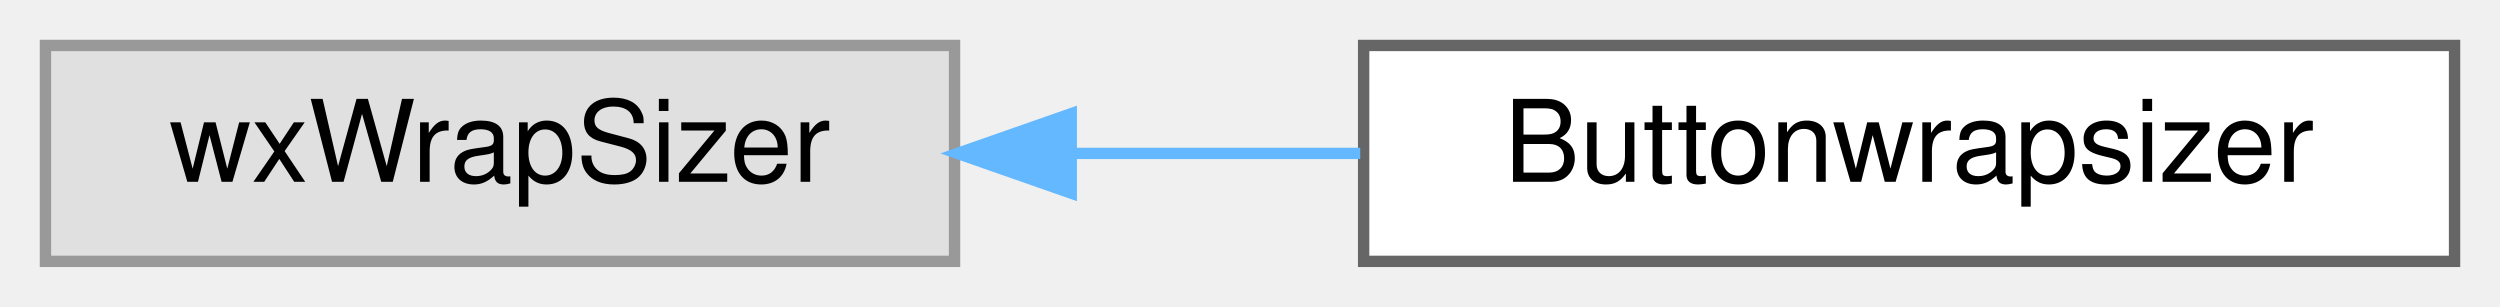
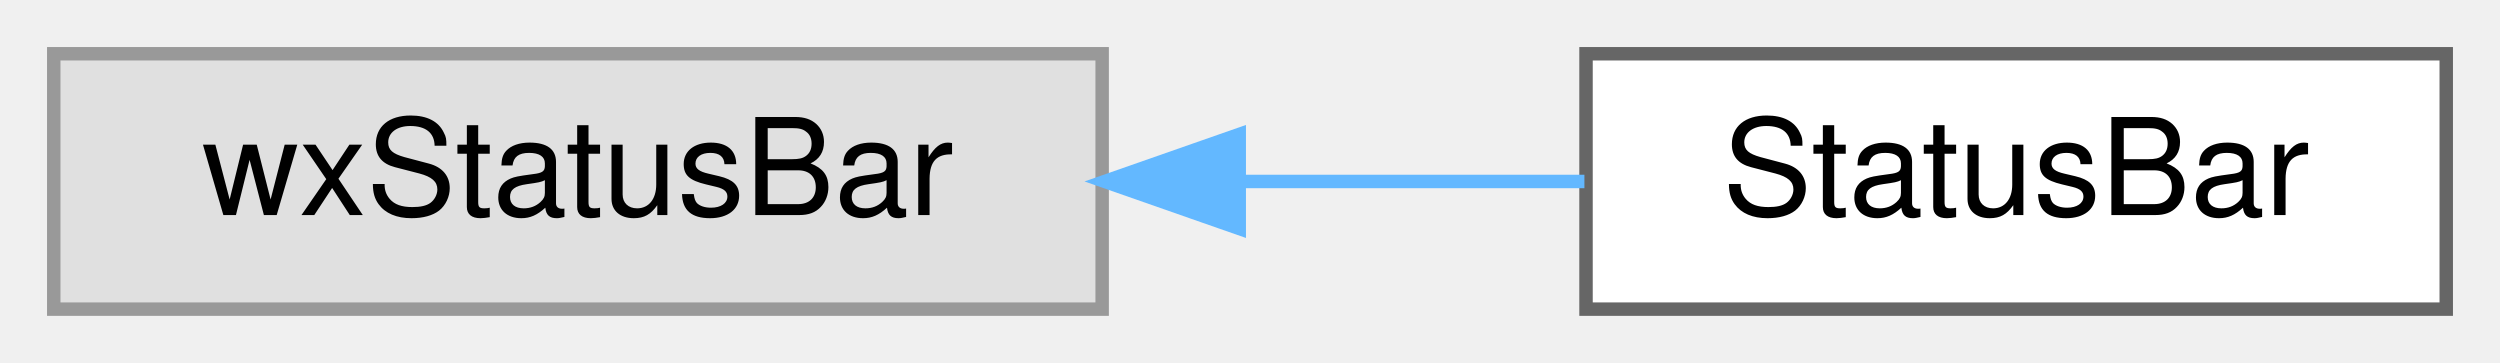
- <svg xmlns="http://www.w3.org/2000/svg" xmlns:xlink="http://www.w3.org/1999/xlink" width="220pt" height="27pt" viewBox="0.00 0.00 220.00 27.00">
+ <svg xmlns="http://www.w3.org/2000/svg" xmlns:xlink="http://www.w3.org/1999/xlink" width="186pt" height="27pt" viewBox="0.00 0.00 186.00 27.00">
  <g id="graph0" class="graph" transform="scale(1 1) rotate(0) translate(4 23)">
    <g id="node1" class="node">
      <g id="a_node1">
        <a xlink:title=" ">
-           <polygon fill="#e0e0e0" stroke="#999999" points="80,-19 0,-19 0,0 80,0 80,-19" />
-           <text text-anchor="middle" x="40" y="-7" font-family="Helvetica,sans-Serif" font-size="10.00">wxWrapSizer</text>
+           <polygon fill="#e0e0e0" stroke="#999999" points="78,-19 0,-19 0,0 78,0 78,-19" />
+           <text text-anchor="middle" x="39" y="-7" font-family="Helvetica,sans-Serif" font-size="10.00">wxStatusBar</text>
        </a>
      </g>
    </g>
    <g id="node2" class="node">
      <g id="a_node2">
-         <a xlink:href="classButtonwrapsizer.html" target="_top" xlink:title="This class generates a pane containing the last commands that were issued.">
-           <polygon fill="white" stroke="#666666" points="212,-19 116,-19 116,0 212,0 212,-19" />
-           <text text-anchor="middle" x="164" y="-7" font-family="Helvetica,sans-Serif" font-size="10.00">Buttonwrapsizer</text>
+         <a xlink:href="classStatusBar.html" target="_top" xlink:title="The class that draws the status bar.">
+           <polygon fill="white" stroke="#666666" points="178,-19 114,-19 114,0 178,0 178,-19" />
+           <text text-anchor="middle" x="146" y="-7" font-family="Helvetica,sans-Serif" font-size="10.00">StatusBar</text>
        </a>
      </g>
    </g>
    <g id="edge1" class="edge">
-       <path fill="none" stroke="#63b8ff" d="M90.3,-9.5C98.68,-9.5 107.37,-9.5 115.7,-9.5" />
-       <polygon fill="#63b8ff" stroke="#63b8ff" points="90.27,-6 80.27,-9.5 90.27,-13 90.27,-6" />
+       <path fill="none" stroke="#63b8ff" d="M88.29,-9.5C96.98,-9.5 105.84,-9.5 113.88,-9.5" />
+       <polygon fill="#63b8ff" stroke="#63b8ff" points="88.2,-6 78.2,-9.5 88.2,-13 88.2,-6" />
    </g>
  </g>
</svg>
